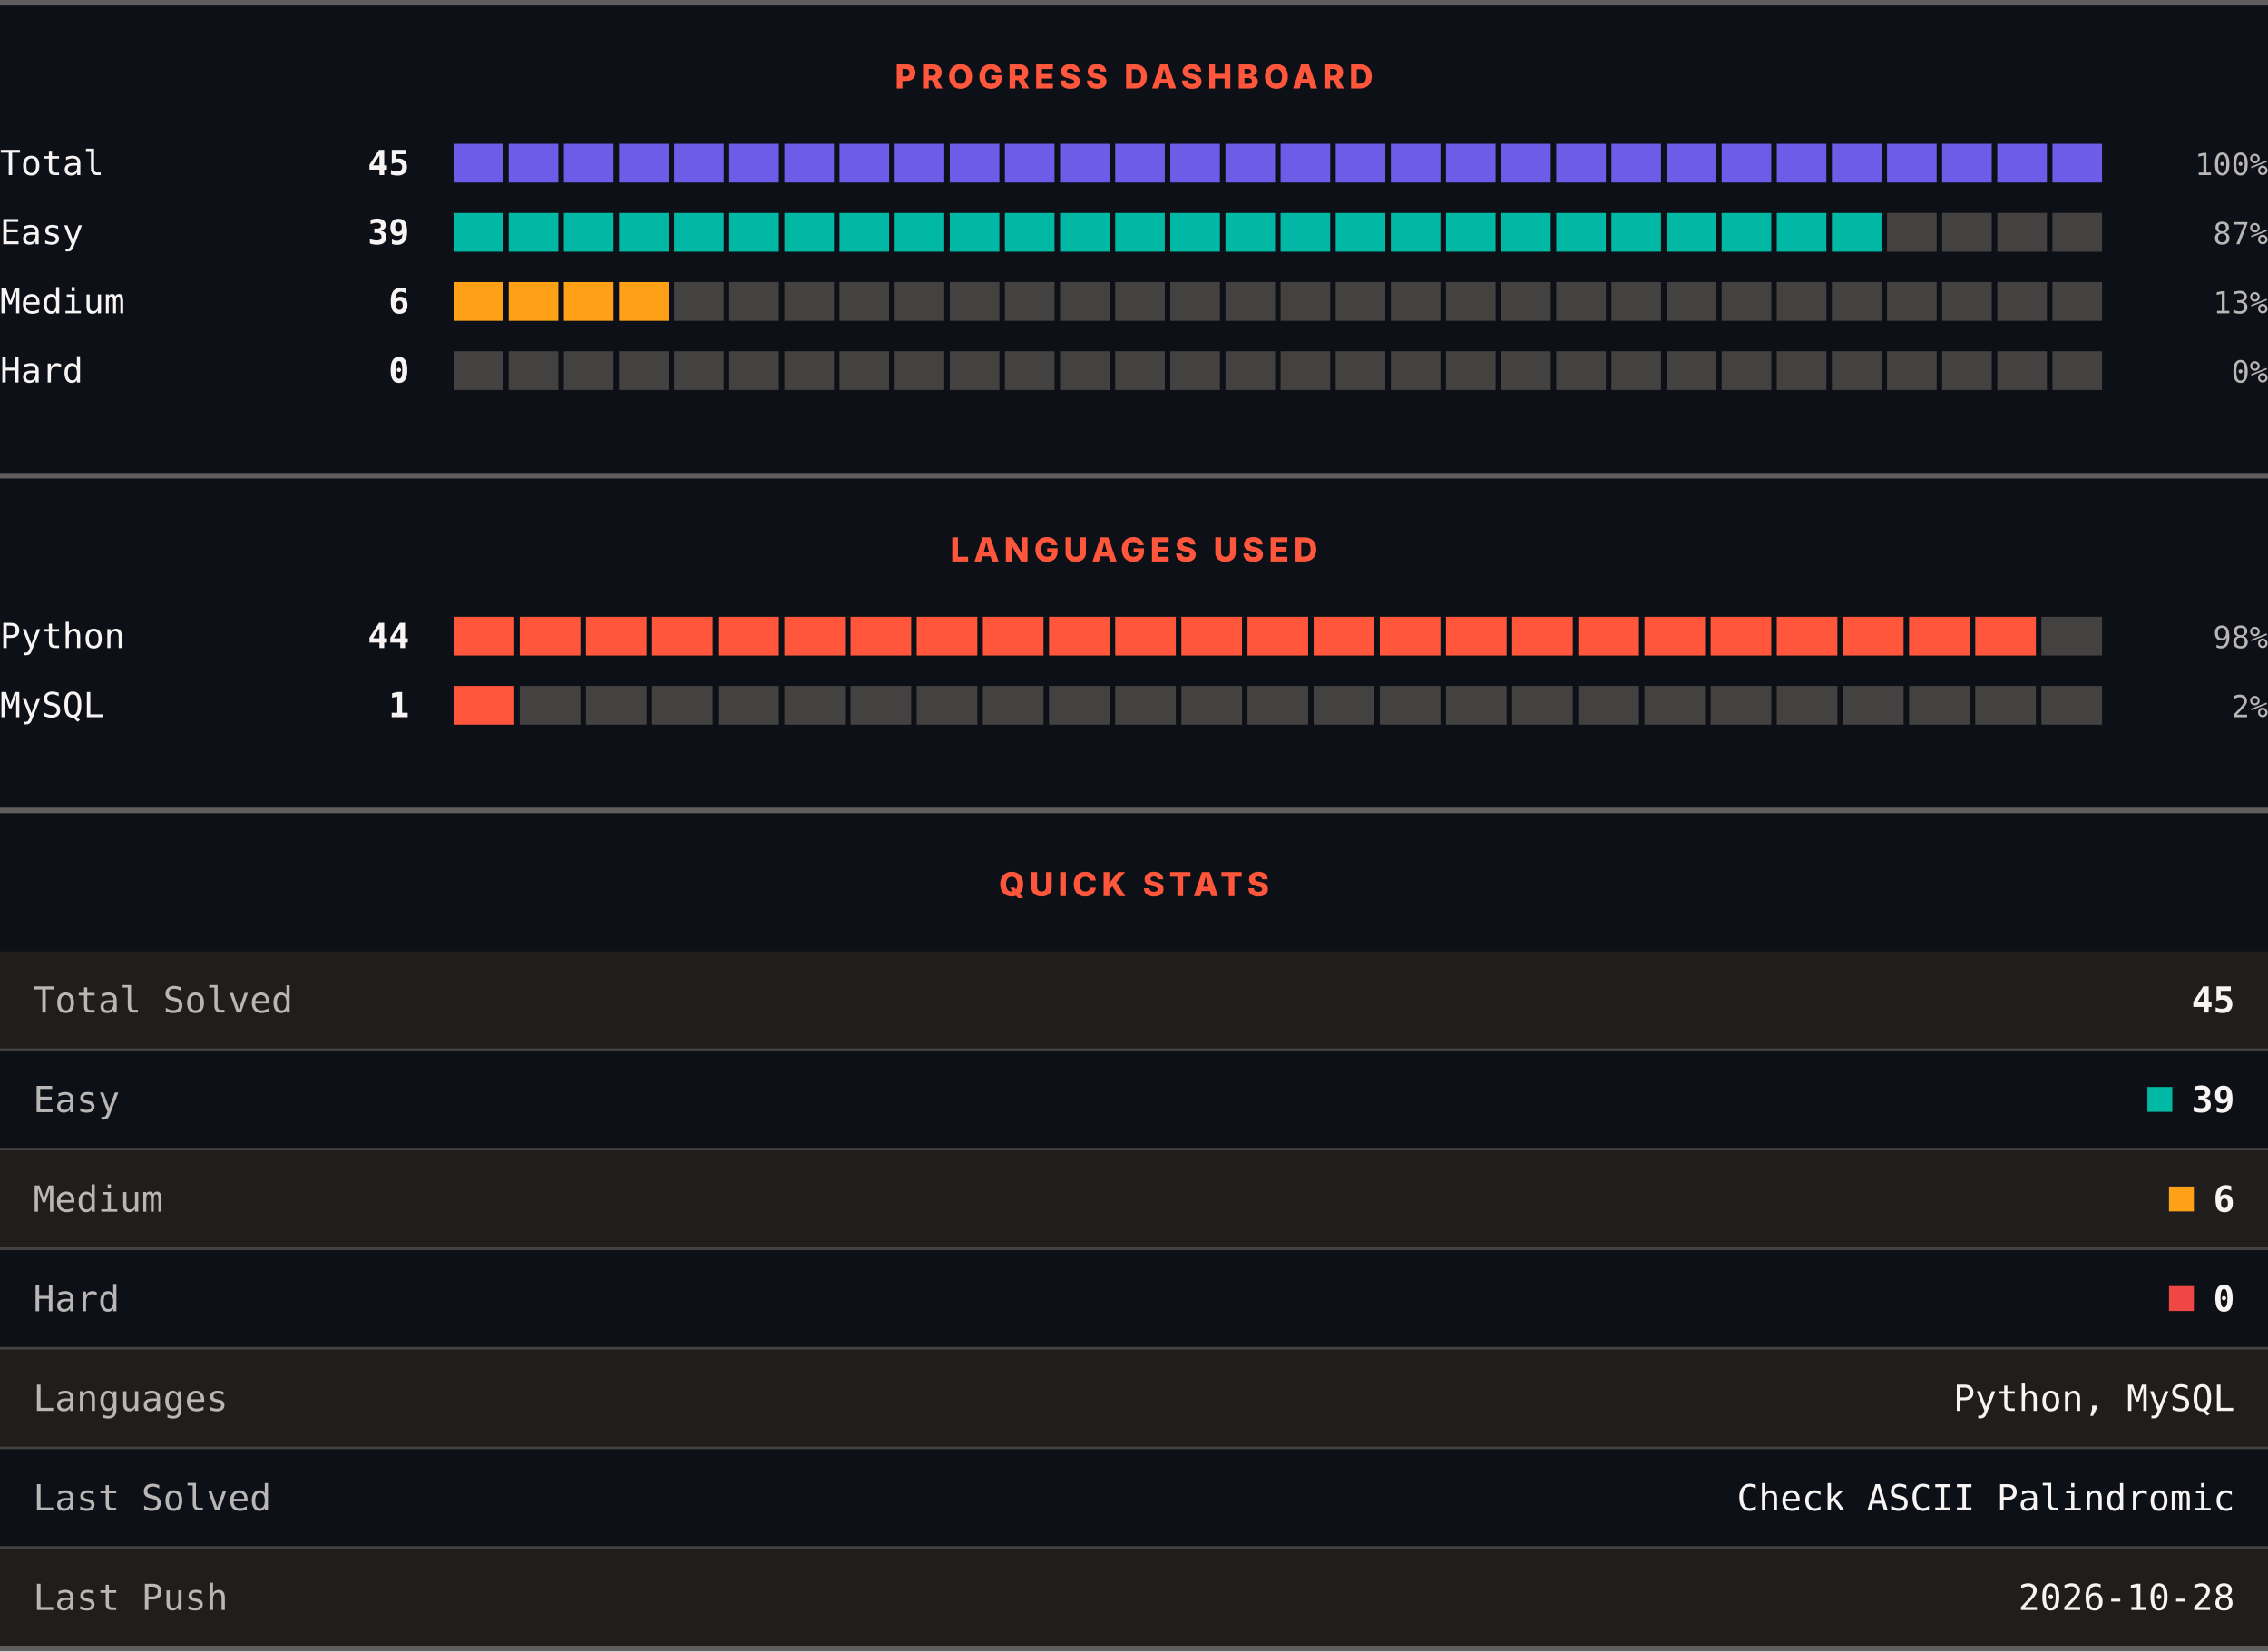
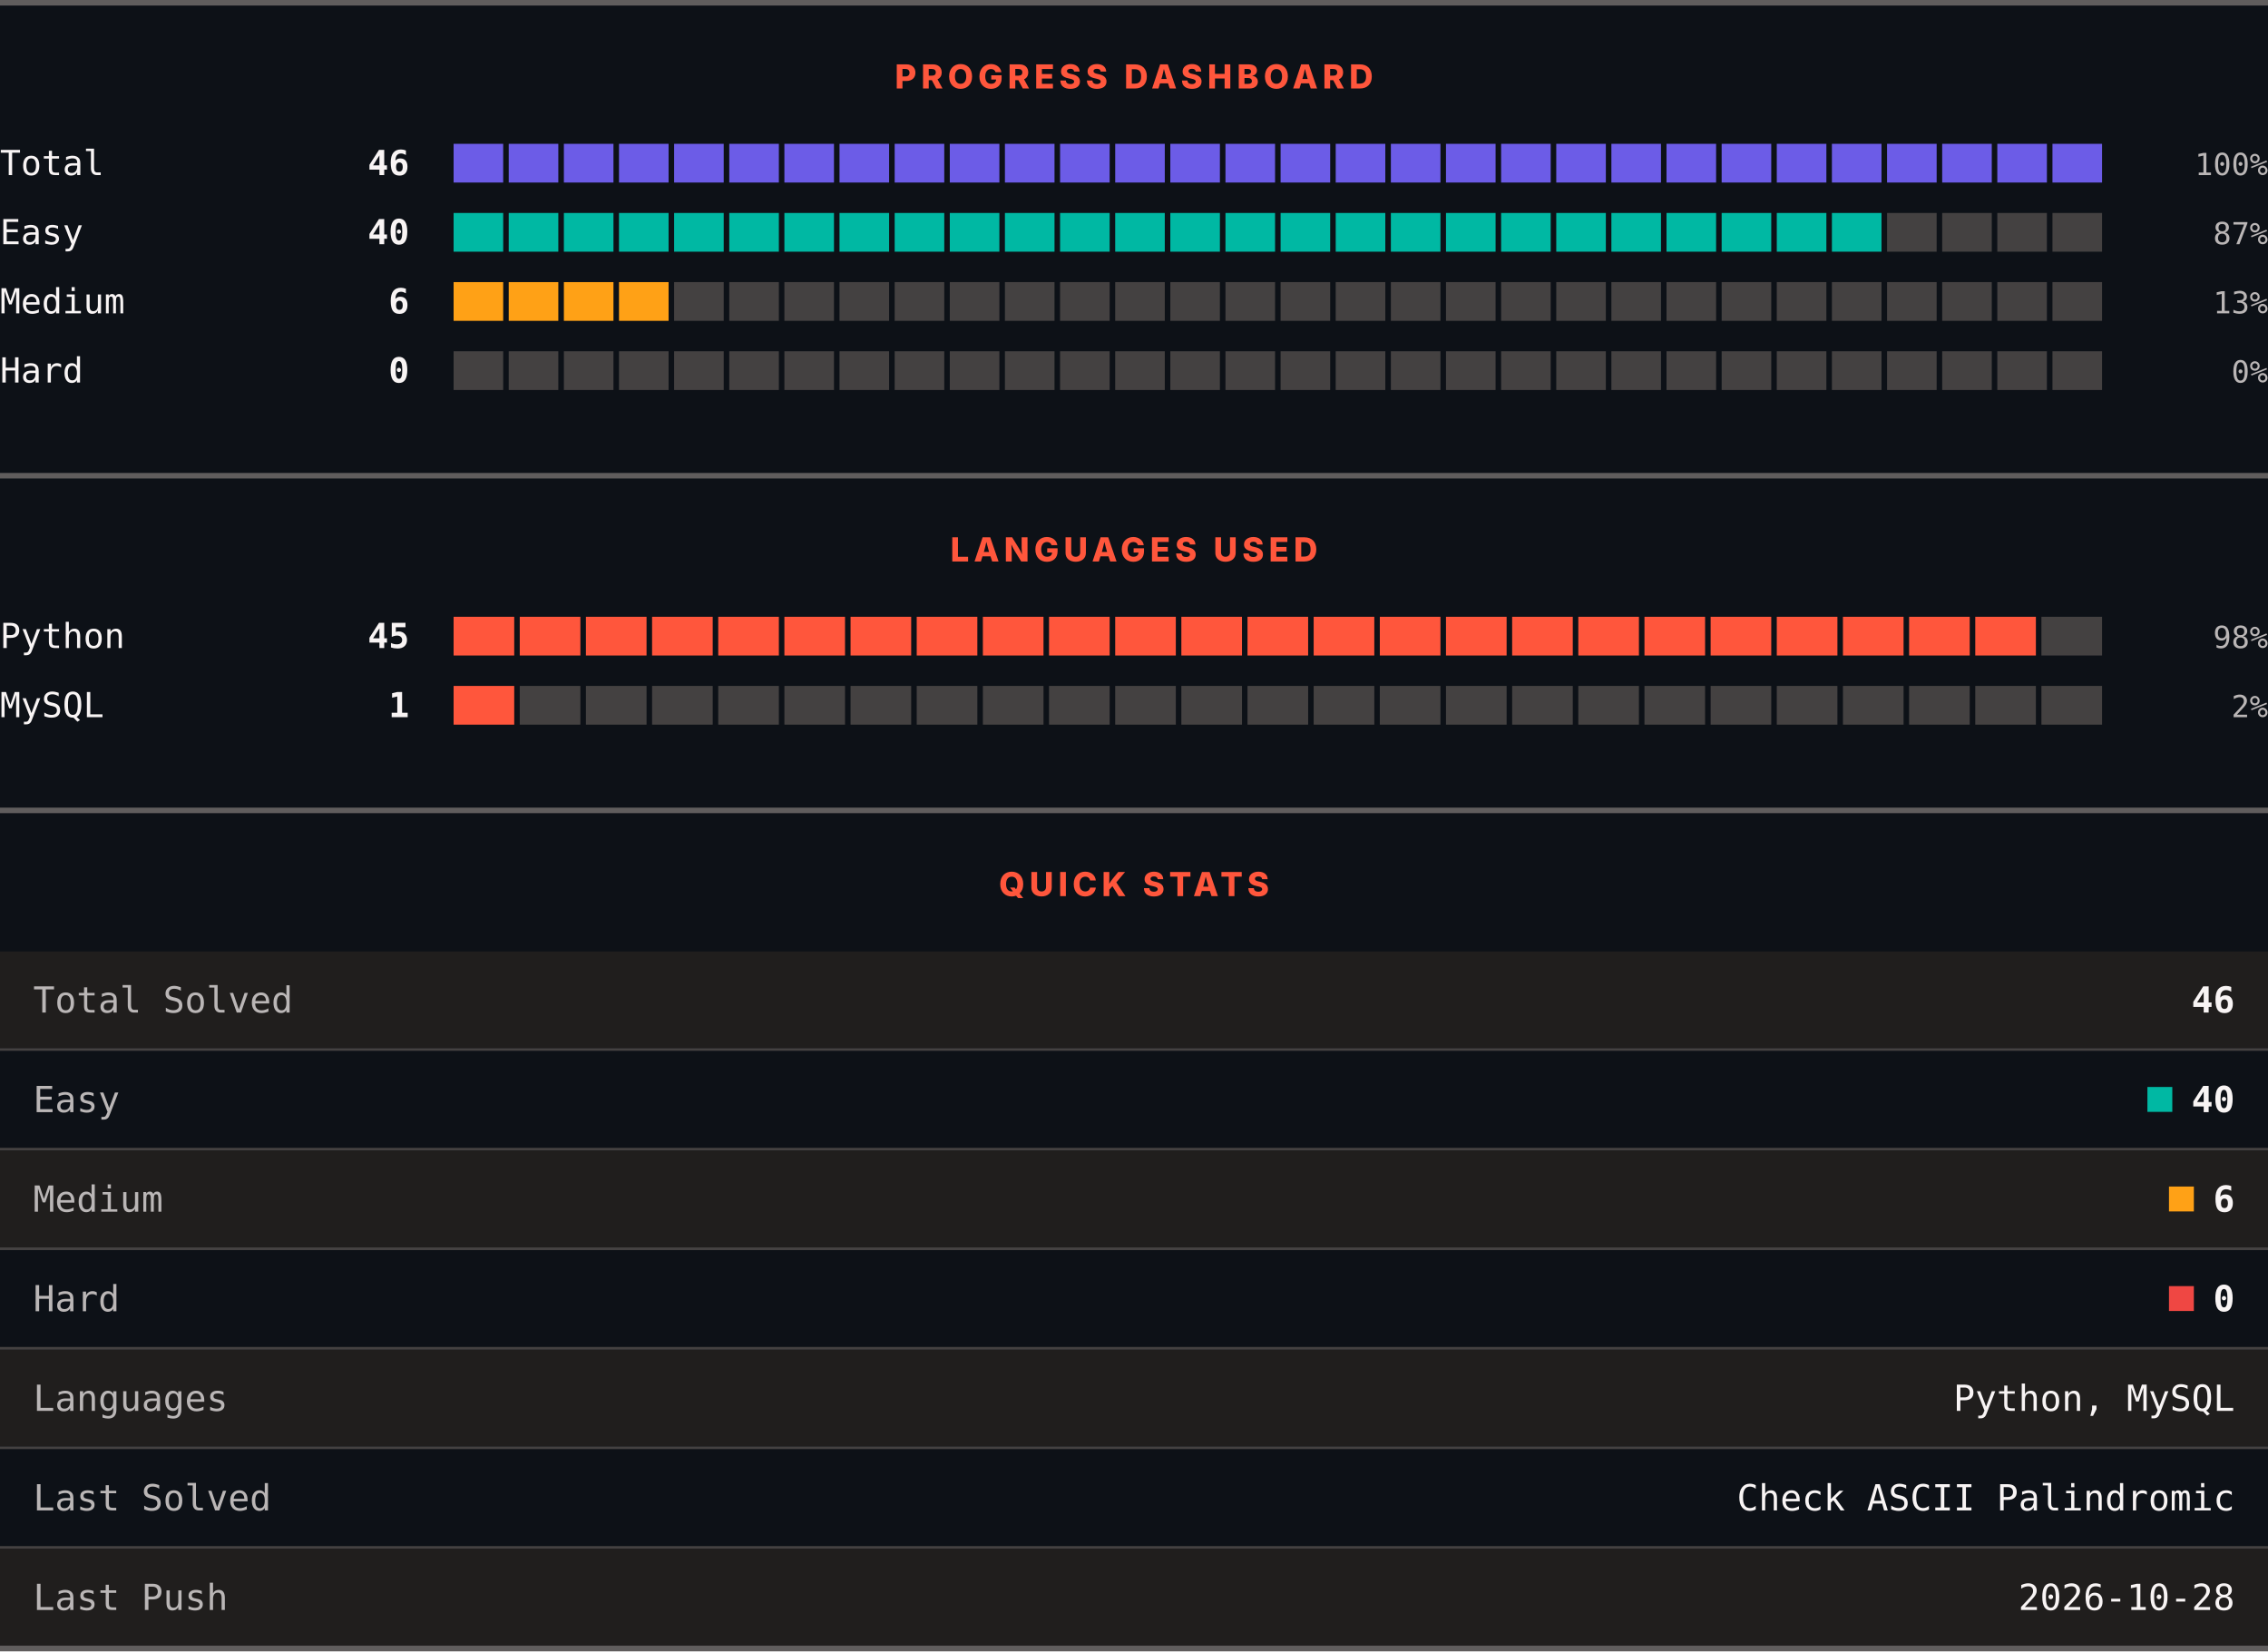
<svg xmlns="http://www.w3.org/2000/svg" width="820" height="597" viewBox="0 0 820 597" role="img" aria-label="LeetCode progress, languages and quick stats">
  <rect width="820" height="597" fill="#0d1117" />
  <rect x="0" y="0" width="820" height="2" fill="#605d5d" />
  <text x="410" y="32" text-anchor="middle" font-family="Archivo, system-ui, -apple-system, Segoe UI, sans-serif" font-size="12" font-weight="800" letter-spacing="1.68" fill="#ff563c">PROGRESS DASHBOARD</text>
  <text x="0" y="63.3" font-family="ui-monospace, SFMono-Regular, Menlo, Consolas, monospace" font-size="12.5" fill="#f8f4f4">Total</text>
-   <text x="148" y="63.3" text-anchor="end" font-family="ui-monospace, SFMono-Regular, Menlo, Consolas, monospace" font-size="12.5" font-weight="700" fill="#f8f4f4">45</text>
+   <text x="148" y="63.3" text-anchor="end" font-family="ui-monospace, SFMono-Regular, Menlo, Consolas, monospace" font-size="12.5" font-weight="700" fill="#f8f4f4">46</text>
  <rect x="164.00" y="52" width="17.93" height="14" fill="#6c5ce7" />
  <rect x="183.93" y="52" width="17.93" height="14" fill="#6c5ce7" />
  <rect x="203.87" y="52" width="17.93" height="14" fill="#6c5ce7" />
  <rect x="223.80" y="52" width="17.93" height="14" fill="#6c5ce7" />
  <rect x="243.73" y="52" width="17.93" height="14" fill="#6c5ce7" />
  <rect x="263.67" y="52" width="17.93" height="14" fill="#6c5ce7" />
  <rect x="283.60" y="52" width="17.93" height="14" fill="#6c5ce7" />
  <rect x="303.53" y="52" width="17.93" height="14" fill="#6c5ce7" />
  <rect x="323.47" y="52" width="17.93" height="14" fill="#6c5ce7" />
  <rect x="343.40" y="52" width="17.93" height="14" fill="#6c5ce7" />
  <rect x="363.33" y="52" width="17.93" height="14" fill="#6c5ce7" />
  <rect x="383.27" y="52" width="17.93" height="14" fill="#6c5ce7" />
  <rect x="403.20" y="52" width="17.93" height="14" fill="#6c5ce7" />
  <rect x="423.13" y="52" width="17.93" height="14" fill="#6c5ce7" />
  <rect x="443.07" y="52" width="17.93" height="14" fill="#6c5ce7" />
  <rect x="463.00" y="52" width="17.93" height="14" fill="#6c5ce7" />
  <rect x="482.93" y="52" width="17.93" height="14" fill="#6c5ce7" />
  <rect x="502.87" y="52" width="17.93" height="14" fill="#6c5ce7" />
  <rect x="522.80" y="52" width="17.93" height="14" fill="#6c5ce7" />
  <rect x="542.73" y="52" width="17.93" height="14" fill="#6c5ce7" />
  <rect x="562.67" y="52" width="17.93" height="14" fill="#6c5ce7" />
  <rect x="582.60" y="52" width="17.93" height="14" fill="#6c5ce7" />
  <rect x="602.53" y="52" width="17.93" height="14" fill="#6c5ce7" />
  <rect x="622.47" y="52" width="17.93" height="14" fill="#6c5ce7" />
  <rect x="642.40" y="52" width="17.93" height="14" fill="#6c5ce7" />
  <rect x="662.33" y="52" width="17.93" height="14" fill="#6c5ce7" />
  <rect x="682.27" y="52" width="17.93" height="14" fill="#6c5ce7" />
  <rect x="702.20" y="52" width="17.93" height="14" fill="#6c5ce7" />
  <rect x="722.13" y="52" width="17.93" height="14" fill="#6c5ce7" />
  <rect x="742.07" y="52" width="17.93" height="14" fill="#6c5ce7" />
  <text x="820" y="63.3" text-anchor="end" font-family="ui-monospace, SFMono-Regular, Menlo, Consolas, monospace" font-size="11" fill="#bab6b6">100%</text>
  <text x="0" y="88.3" font-family="ui-monospace, SFMono-Regular, Menlo, Consolas, monospace" font-size="12.5" fill="#f8f4f4">Easy</text>
-   <text x="148" y="88.3" text-anchor="end" font-family="ui-monospace, SFMono-Regular, Menlo, Consolas, monospace" font-size="12.5" font-weight="700" fill="#f8f4f4">39</text>
+   <text x="148" y="88.3" text-anchor="end" font-family="ui-monospace, SFMono-Regular, Menlo, Consolas, monospace" font-size="12.5" font-weight="700" fill="#f8f4f4">40</text>
  <rect x="164.00" y="77" width="17.93" height="14" fill="#00b8a3" />
  <rect x="183.93" y="77" width="17.93" height="14" fill="#00b8a3" />
  <rect x="203.87" y="77" width="17.93" height="14" fill="#00b8a3" />
  <rect x="223.80" y="77" width="17.93" height="14" fill="#00b8a3" />
  <rect x="243.73" y="77" width="17.93" height="14" fill="#00b8a3" />
  <rect x="263.67" y="77" width="17.93" height="14" fill="#00b8a3" />
  <rect x="283.60" y="77" width="17.93" height="14" fill="#00b8a3" />
  <rect x="303.53" y="77" width="17.93" height="14" fill="#00b8a3" />
  <rect x="323.47" y="77" width="17.93" height="14" fill="#00b8a3" />
  <rect x="343.40" y="77" width="17.93" height="14" fill="#00b8a3" />
  <rect x="363.33" y="77" width="17.93" height="14" fill="#00b8a3" />
  <rect x="383.27" y="77" width="17.93" height="14" fill="#00b8a3" />
  <rect x="403.20" y="77" width="17.93" height="14" fill="#00b8a3" />
  <rect x="423.13" y="77" width="17.93" height="14" fill="#00b8a3" />
  <rect x="443.07" y="77" width="17.93" height="14" fill="#00b8a3" />
  <rect x="463.00" y="77" width="17.93" height="14" fill="#00b8a3" />
  <rect x="482.93" y="77" width="17.93" height="14" fill="#00b8a3" />
  <rect x="502.87" y="77" width="17.93" height="14" fill="#00b8a3" />
  <rect x="522.80" y="77" width="17.93" height="14" fill="#00b8a3" />
  <rect x="542.73" y="77" width="17.93" height="14" fill="#00b8a3" />
  <rect x="562.67" y="77" width="17.93" height="14" fill="#00b8a3" />
  <rect x="582.60" y="77" width="17.93" height="14" fill="#00b8a3" />
  <rect x="602.53" y="77" width="17.93" height="14" fill="#00b8a3" />
  <rect x="622.47" y="77" width="17.93" height="14" fill="#00b8a3" />
  <rect x="642.40" y="77" width="17.93" height="14" fill="#00b8a3" />
  <rect x="662.33" y="77" width="17.93" height="14" fill="#00b8a3" />
  <rect x="682.27" y="77" width="17.93" height="14" fill="#444141" />
  <rect x="702.20" y="77" width="17.93" height="14" fill="#444141" />
  <rect x="722.13" y="77" width="17.93" height="14" fill="#444141" />
  <rect x="742.07" y="77" width="17.93" height="14" fill="#444141" />
  <text x="820" y="88.3" text-anchor="end" font-family="ui-monospace, SFMono-Regular, Menlo, Consolas, monospace" font-size="11" fill="#bab6b6">87%</text>
  <text x="0" y="113.3" font-family="ui-monospace, SFMono-Regular, Menlo, Consolas, monospace" font-size="12.5" fill="#f8f4f4">Medium</text>
  <text x="148" y="113.3" text-anchor="end" font-family="ui-monospace, SFMono-Regular, Menlo, Consolas, monospace" font-size="12.5" font-weight="700" fill="#f8f4f4">6</text>
  <rect x="164.00" y="102" width="17.93" height="14" fill="#ffa116" />
  <rect x="183.93" y="102" width="17.93" height="14" fill="#ffa116" />
  <rect x="203.87" y="102" width="17.93" height="14" fill="#ffa116" />
  <rect x="223.80" y="102" width="17.93" height="14" fill="#ffa116" />
  <rect x="243.73" y="102" width="17.93" height="14" fill="#444141" />
  <rect x="263.67" y="102" width="17.93" height="14" fill="#444141" />
  <rect x="283.60" y="102" width="17.93" height="14" fill="#444141" />
  <rect x="303.53" y="102" width="17.93" height="14" fill="#444141" />
  <rect x="323.47" y="102" width="17.93" height="14" fill="#444141" />
  <rect x="343.40" y="102" width="17.93" height="14" fill="#444141" />
  <rect x="363.33" y="102" width="17.93" height="14" fill="#444141" />
  <rect x="383.27" y="102" width="17.93" height="14" fill="#444141" />
  <rect x="403.20" y="102" width="17.93" height="14" fill="#444141" />
  <rect x="423.13" y="102" width="17.93" height="14" fill="#444141" />
  <rect x="443.07" y="102" width="17.93" height="14" fill="#444141" />
  <rect x="463.00" y="102" width="17.93" height="14" fill="#444141" />
  <rect x="482.93" y="102" width="17.93" height="14" fill="#444141" />
  <rect x="502.87" y="102" width="17.93" height="14" fill="#444141" />
  <rect x="522.80" y="102" width="17.93" height="14" fill="#444141" />
  <rect x="542.73" y="102" width="17.93" height="14" fill="#444141" />
  <rect x="562.67" y="102" width="17.93" height="14" fill="#444141" />
  <rect x="582.60" y="102" width="17.93" height="14" fill="#444141" />
  <rect x="602.53" y="102" width="17.93" height="14" fill="#444141" />
  <rect x="622.47" y="102" width="17.93" height="14" fill="#444141" />
  <rect x="642.40" y="102" width="17.93" height="14" fill="#444141" />
  <rect x="662.33" y="102" width="17.93" height="14" fill="#444141" />
  <rect x="682.27" y="102" width="17.93" height="14" fill="#444141" />
  <rect x="702.20" y="102" width="17.93" height="14" fill="#444141" />
  <rect x="722.13" y="102" width="17.93" height="14" fill="#444141" />
  <rect x="742.07" y="102" width="17.93" height="14" fill="#444141" />
  <text x="820" y="113.3" text-anchor="end" font-family="ui-monospace, SFMono-Regular, Menlo, Consolas, monospace" font-size="11" fill="#bab6b6">13%</text>
  <text x="0" y="138.3" font-family="ui-monospace, SFMono-Regular, Menlo, Consolas, monospace" font-size="12.5" fill="#f8f4f4">Hard</text>
  <text x="148" y="138.3" text-anchor="end" font-family="ui-monospace, SFMono-Regular, Menlo, Consolas, monospace" font-size="12.5" font-weight="700" fill="#f8f4f4">0</text>
  <rect x="164.00" y="127" width="17.93" height="14" fill="#444141" />
  <rect x="183.93" y="127" width="17.93" height="14" fill="#444141" />
  <rect x="203.87" y="127" width="17.93" height="14" fill="#444141" />
  <rect x="223.80" y="127" width="17.93" height="14" fill="#444141" />
  <rect x="243.73" y="127" width="17.93" height="14" fill="#444141" />
  <rect x="263.67" y="127" width="17.93" height="14" fill="#444141" />
  <rect x="283.60" y="127" width="17.93" height="14" fill="#444141" />
  <rect x="303.53" y="127" width="17.93" height="14" fill="#444141" />
  <rect x="323.47" y="127" width="17.93" height="14" fill="#444141" />
  <rect x="343.40" y="127" width="17.93" height="14" fill="#444141" />
  <rect x="363.33" y="127" width="17.93" height="14" fill="#444141" />
  <rect x="383.27" y="127" width="17.93" height="14" fill="#444141" />
  <rect x="403.20" y="127" width="17.93" height="14" fill="#444141" />
  <rect x="423.13" y="127" width="17.93" height="14" fill="#444141" />
  <rect x="443.07" y="127" width="17.93" height="14" fill="#444141" />
  <rect x="463.00" y="127" width="17.93" height="14" fill="#444141" />
  <rect x="482.93" y="127" width="17.93" height="14" fill="#444141" />
  <rect x="502.87" y="127" width="17.93" height="14" fill="#444141" />
  <rect x="522.80" y="127" width="17.93" height="14" fill="#444141" />
  <rect x="542.73" y="127" width="17.93" height="14" fill="#444141" />
  <rect x="562.67" y="127" width="17.93" height="14" fill="#444141" />
  <rect x="582.60" y="127" width="17.93" height="14" fill="#444141" />
  <rect x="602.53" y="127" width="17.93" height="14" fill="#444141" />
  <rect x="622.47" y="127" width="17.93" height="14" fill="#444141" />
  <rect x="642.40" y="127" width="17.93" height="14" fill="#444141" />
  <rect x="662.33" y="127" width="17.93" height="14" fill="#444141" />
  <rect x="682.27" y="127" width="17.93" height="14" fill="#444141" />
  <rect x="702.20" y="127" width="17.93" height="14" fill="#444141" />
  <rect x="722.13" y="127" width="17.93" height="14" fill="#444141" />
  <rect x="742.07" y="127" width="17.93" height="14" fill="#444141" />
  <text x="820" y="138.3" text-anchor="end" font-family="ui-monospace, SFMono-Regular, Menlo, Consolas, monospace" font-size="11" fill="#bab6b6">0%</text>
  <rect x="0" y="171" width="820" height="2" fill="#605d5d" />
  <text x="410" y="203" text-anchor="middle" font-family="Archivo, system-ui, -apple-system, Segoe UI, sans-serif" font-size="12" font-weight="800" letter-spacing="1.68" fill="#ff563c">LANGUAGES USED</text>
  <text x="0" y="234.3" font-family="ui-monospace, SFMono-Regular, Menlo, Consolas, monospace" font-size="12.5" fill="#f8f4f4">Python</text>
-   <text x="148" y="234.3" text-anchor="end" font-family="ui-monospace, SFMono-Regular, Menlo, Consolas, monospace" font-size="12.5" font-weight="700" fill="#f8f4f4">44</text>
+   <text x="148" y="234.3" text-anchor="end" font-family="ui-monospace, SFMono-Regular, Menlo, Consolas, monospace" font-size="12.5" font-weight="700" fill="#f8f4f4">45</text>
  <rect x="164.00" y="223" width="21.92" height="14" fill="#ff563c" />
  <rect x="187.92" y="223" width="21.92" height="14" fill="#ff563c" />
  <rect x="211.84" y="223" width="21.92" height="14" fill="#ff563c" />
  <rect x="235.76" y="223" width="21.92" height="14" fill="#ff563c" />
  <rect x="259.68" y="223" width="21.92" height="14" fill="#ff563c" />
  <rect x="283.60" y="223" width="21.92" height="14" fill="#ff563c" />
  <rect x="307.52" y="223" width="21.92" height="14" fill="#ff563c" />
  <rect x="331.44" y="223" width="21.92" height="14" fill="#ff563c" />
  <rect x="355.36" y="223" width="21.92" height="14" fill="#ff563c" />
  <rect x="379.28" y="223" width="21.92" height="14" fill="#ff563c" />
  <rect x="403.20" y="223" width="21.92" height="14" fill="#ff563c" />
  <rect x="427.12" y="223" width="21.92" height="14" fill="#ff563c" />
  <rect x="451.04" y="223" width="21.92" height="14" fill="#ff563c" />
  <rect x="474.96" y="223" width="21.92" height="14" fill="#ff563c" />
  <rect x="498.88" y="223" width="21.92" height="14" fill="#ff563c" />
  <rect x="522.80" y="223" width="21.92" height="14" fill="#ff563c" />
  <rect x="546.72" y="223" width="21.92" height="14" fill="#ff563c" />
  <rect x="570.64" y="223" width="21.92" height="14" fill="#ff563c" />
  <rect x="594.56" y="223" width="21.92" height="14" fill="#ff563c" />
  <rect x="618.48" y="223" width="21.92" height="14" fill="#ff563c" />
  <rect x="642.40" y="223" width="21.92" height="14" fill="#ff563c" />
  <rect x="666.32" y="223" width="21.92" height="14" fill="#ff563c" />
  <rect x="690.24" y="223" width="21.92" height="14" fill="#ff563c" />
  <rect x="714.16" y="223" width="21.92" height="14" fill="#ff563c" />
  <rect x="738.08" y="223" width="21.92" height="14" fill="#444141" />
  <text x="820" y="234.3" text-anchor="end" font-family="ui-monospace, SFMono-Regular, Menlo, Consolas, monospace" font-size="11" fill="#bab6b6">98%</text>
  <text x="0" y="259.3" font-family="ui-monospace, SFMono-Regular, Menlo, Consolas, monospace" font-size="12.5" fill="#f8f4f4">MySQL</text>
  <text x="148" y="259.3" text-anchor="end" font-family="ui-monospace, SFMono-Regular, Menlo, Consolas, monospace" font-size="12.5" font-weight="700" fill="#f8f4f4">1</text>
  <rect x="164.00" y="248" width="21.92" height="14" fill="#ff563c" />
  <rect x="187.92" y="248" width="21.92" height="14" fill="#444141" />
  <rect x="211.84" y="248" width="21.92" height="14" fill="#444141" />
  <rect x="235.76" y="248" width="21.92" height="14" fill="#444141" />
  <rect x="259.68" y="248" width="21.92" height="14" fill="#444141" />
  <rect x="283.60" y="248" width="21.92" height="14" fill="#444141" />
  <rect x="307.52" y="248" width="21.92" height="14" fill="#444141" />
  <rect x="331.44" y="248" width="21.92" height="14" fill="#444141" />
  <rect x="355.36" y="248" width="21.92" height="14" fill="#444141" />
  <rect x="379.28" y="248" width="21.92" height="14" fill="#444141" />
  <rect x="403.20" y="248" width="21.92" height="14" fill="#444141" />
  <rect x="427.12" y="248" width="21.92" height="14" fill="#444141" />
  <rect x="451.04" y="248" width="21.92" height="14" fill="#444141" />
  <rect x="474.96" y="248" width="21.92" height="14" fill="#444141" />
  <rect x="498.88" y="248" width="21.92" height="14" fill="#444141" />
  <rect x="522.80" y="248" width="21.92" height="14" fill="#444141" />
  <rect x="546.72" y="248" width="21.92" height="14" fill="#444141" />
  <rect x="570.64" y="248" width="21.92" height="14" fill="#444141" />
  <rect x="594.56" y="248" width="21.92" height="14" fill="#444141" />
  <rect x="618.48" y="248" width="21.92" height="14" fill="#444141" />
  <rect x="642.40" y="248" width="21.92" height="14" fill="#444141" />
  <rect x="666.32" y="248" width="21.92" height="14" fill="#444141" />
  <rect x="690.24" y="248" width="21.92" height="14" fill="#444141" />
  <rect x="714.16" y="248" width="21.92" height="14" fill="#444141" />
  <rect x="738.08" y="248" width="21.92" height="14" fill="#444141" />
  <text x="820" y="259.3" text-anchor="end" font-family="ui-monospace, SFMono-Regular, Menlo, Consolas, monospace" font-size="11" fill="#bab6b6">2%</text>
  <rect x="0" y="292" width="820" height="2" fill="#605d5d" />
  <text x="410" y="324" text-anchor="middle" font-family="Archivo, system-ui, -apple-system, Segoe UI, sans-serif" font-size="12" font-weight="800" letter-spacing="1.68" fill="#ff563c">QUICK STATS</text>
  <rect x="0" y="344" width="820" height="35" fill="#201e1d" />
  <text x="12" y="366.1" font-family="ui-monospace, SFMono-Regular, Menlo, Consolas, monospace" font-size="13" fill="#bab6b6">Total Solved</text>
-   <text x="808" y="366.1" text-anchor="end" font-family="ui-monospace, SFMono-Regular, Menlo, Consolas, monospace" font-size="13" font-weight="700" fill="#f8f4f4">45</text>
+   <text x="808" y="366.1" text-anchor="end" font-family="ui-monospace, SFMono-Regular, Menlo, Consolas, monospace" font-size="13" font-weight="700" fill="#f8f4f4">46</text>
  <rect x="0" y="379" width="820" height="1" fill="#444141" />
  <rect x="0" y="380" width="820" height="35" fill="#0d1117" />
  <text x="12" y="402.1" font-family="ui-monospace, SFMono-Regular, Menlo, Consolas, monospace" font-size="13" fill="#bab6b6">Easy</text>
  <rect x="776.4" y="393" width="9" height="9" fill="#00b8a3" />
-   <text x="808" y="402.1" text-anchor="end" font-family="ui-monospace, SFMono-Regular, Menlo, Consolas, monospace" font-size="13" font-weight="700" fill="#f8f4f4">39</text>
+   <text x="808" y="402.1" text-anchor="end" font-family="ui-monospace, SFMono-Regular, Menlo, Consolas, monospace" font-size="13" font-weight="700" fill="#f8f4f4">40</text>
  <rect x="0" y="415" width="820" height="1" fill="#444141" />
  <rect x="0" y="416" width="820" height="35" fill="#201e1d" />
  <text x="12" y="438.1" font-family="ui-monospace, SFMono-Regular, Menlo, Consolas, monospace" font-size="13" fill="#bab6b6">Medium</text>
  <rect x="784.2" y="429" width="9" height="9" fill="#ffa116" />
  <text x="808" y="438.1" text-anchor="end" font-family="ui-monospace, SFMono-Regular, Menlo, Consolas, monospace" font-size="13" font-weight="700" fill="#f8f4f4">6</text>
  <rect x="0" y="451" width="820" height="1" fill="#444141" />
  <rect x="0" y="452" width="820" height="35" fill="#0d1117" />
  <text x="12" y="474.1" font-family="ui-monospace, SFMono-Regular, Menlo, Consolas, monospace" font-size="13" fill="#bab6b6">Hard</text>
  <rect x="784.2" y="465" width="9" height="9" fill="#ef4743" />
  <text x="808" y="474.1" text-anchor="end" font-family="ui-monospace, SFMono-Regular, Menlo, Consolas, monospace" font-size="13" font-weight="700" fill="#f8f4f4">0</text>
  <rect x="0" y="487" width="820" height="1" fill="#444141" />
  <rect x="0" y="488" width="820" height="35" fill="#201e1d" />
  <text x="12" y="510.1" font-family="ui-monospace, SFMono-Regular, Menlo, Consolas, monospace" font-size="13" fill="#bab6b6">Languages</text>
  <text x="808" y="510.1" text-anchor="end" font-family="ui-monospace, SFMono-Regular, Menlo, Consolas, monospace" font-size="13" fill="#f8f4f4">Python, MySQL</text>
  <rect x="0" y="523" width="820" height="1" fill="#444141" />
  <rect x="0" y="524" width="820" height="35" fill="#0d1117" />
  <text x="12" y="546.1" font-family="ui-monospace, SFMono-Regular, Menlo, Consolas, monospace" font-size="13" fill="#bab6b6">Last Solved</text>
  <text x="808" y="546.1" text-anchor="end" font-family="ui-monospace, SFMono-Regular, Menlo, Consolas, monospace" font-size="13" fill="#f8f4f4">Check ASCII Palindromic</text>
  <rect x="0" y="559" width="820" height="1" fill="#444141" />
  <rect x="0" y="560" width="820" height="35" fill="#201e1d" />
  <text x="12" y="582.1" font-family="ui-monospace, SFMono-Regular, Menlo, Consolas, monospace" font-size="13" fill="#bab6b6">Last Push</text>
  <text x="808" y="582.1" text-anchor="end" font-family="ui-monospace, SFMono-Regular, Menlo, Consolas, monospace" font-size="13" fill="#f8f4f4">2026-10-28</text>
  <rect x="0" y="595" width="820" height="2" fill="#605d5d" />
</svg>
